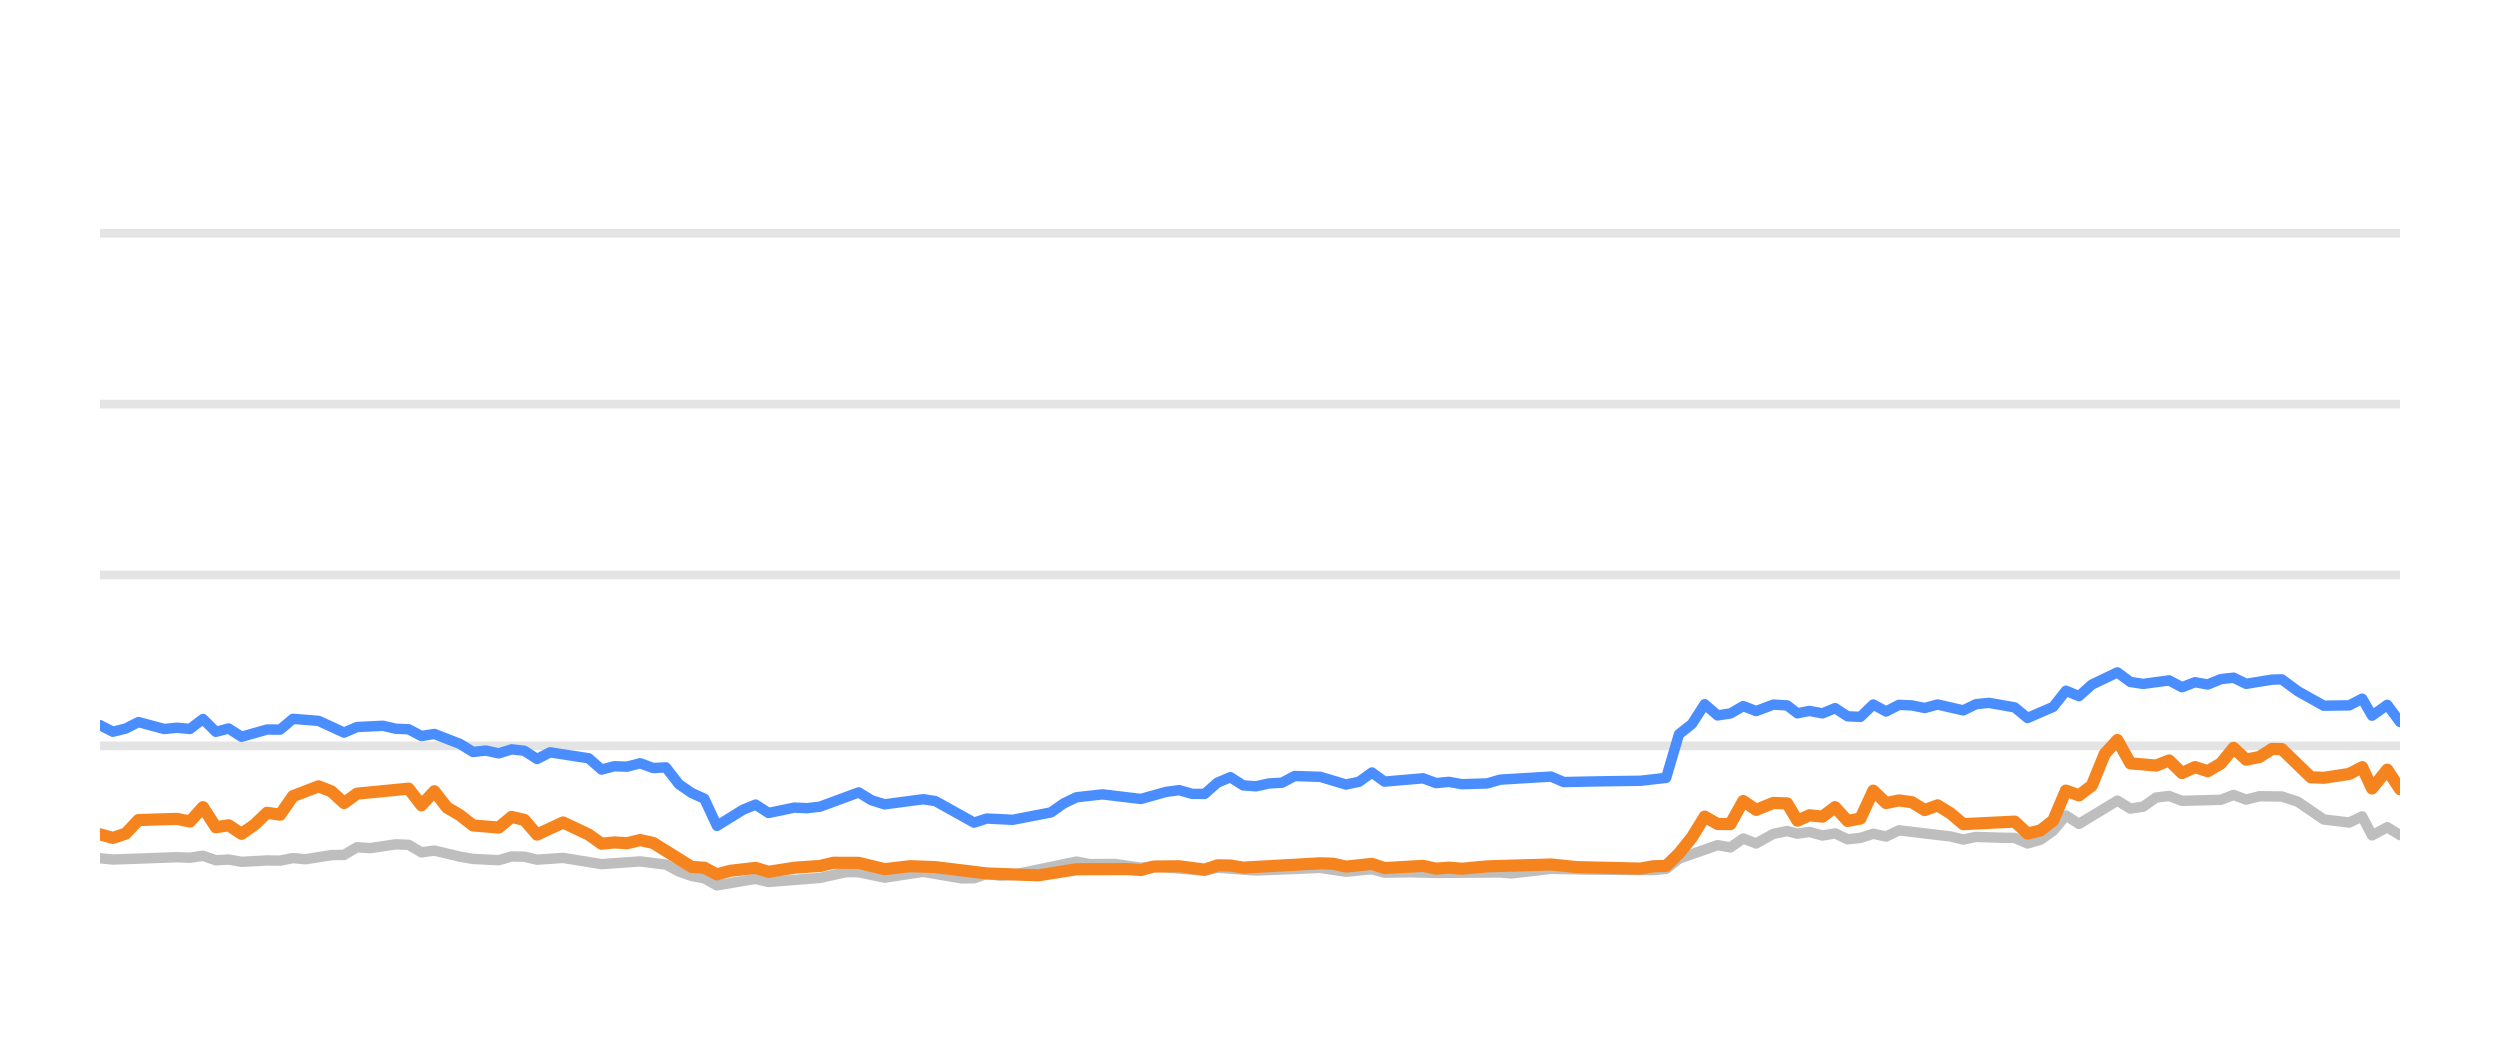
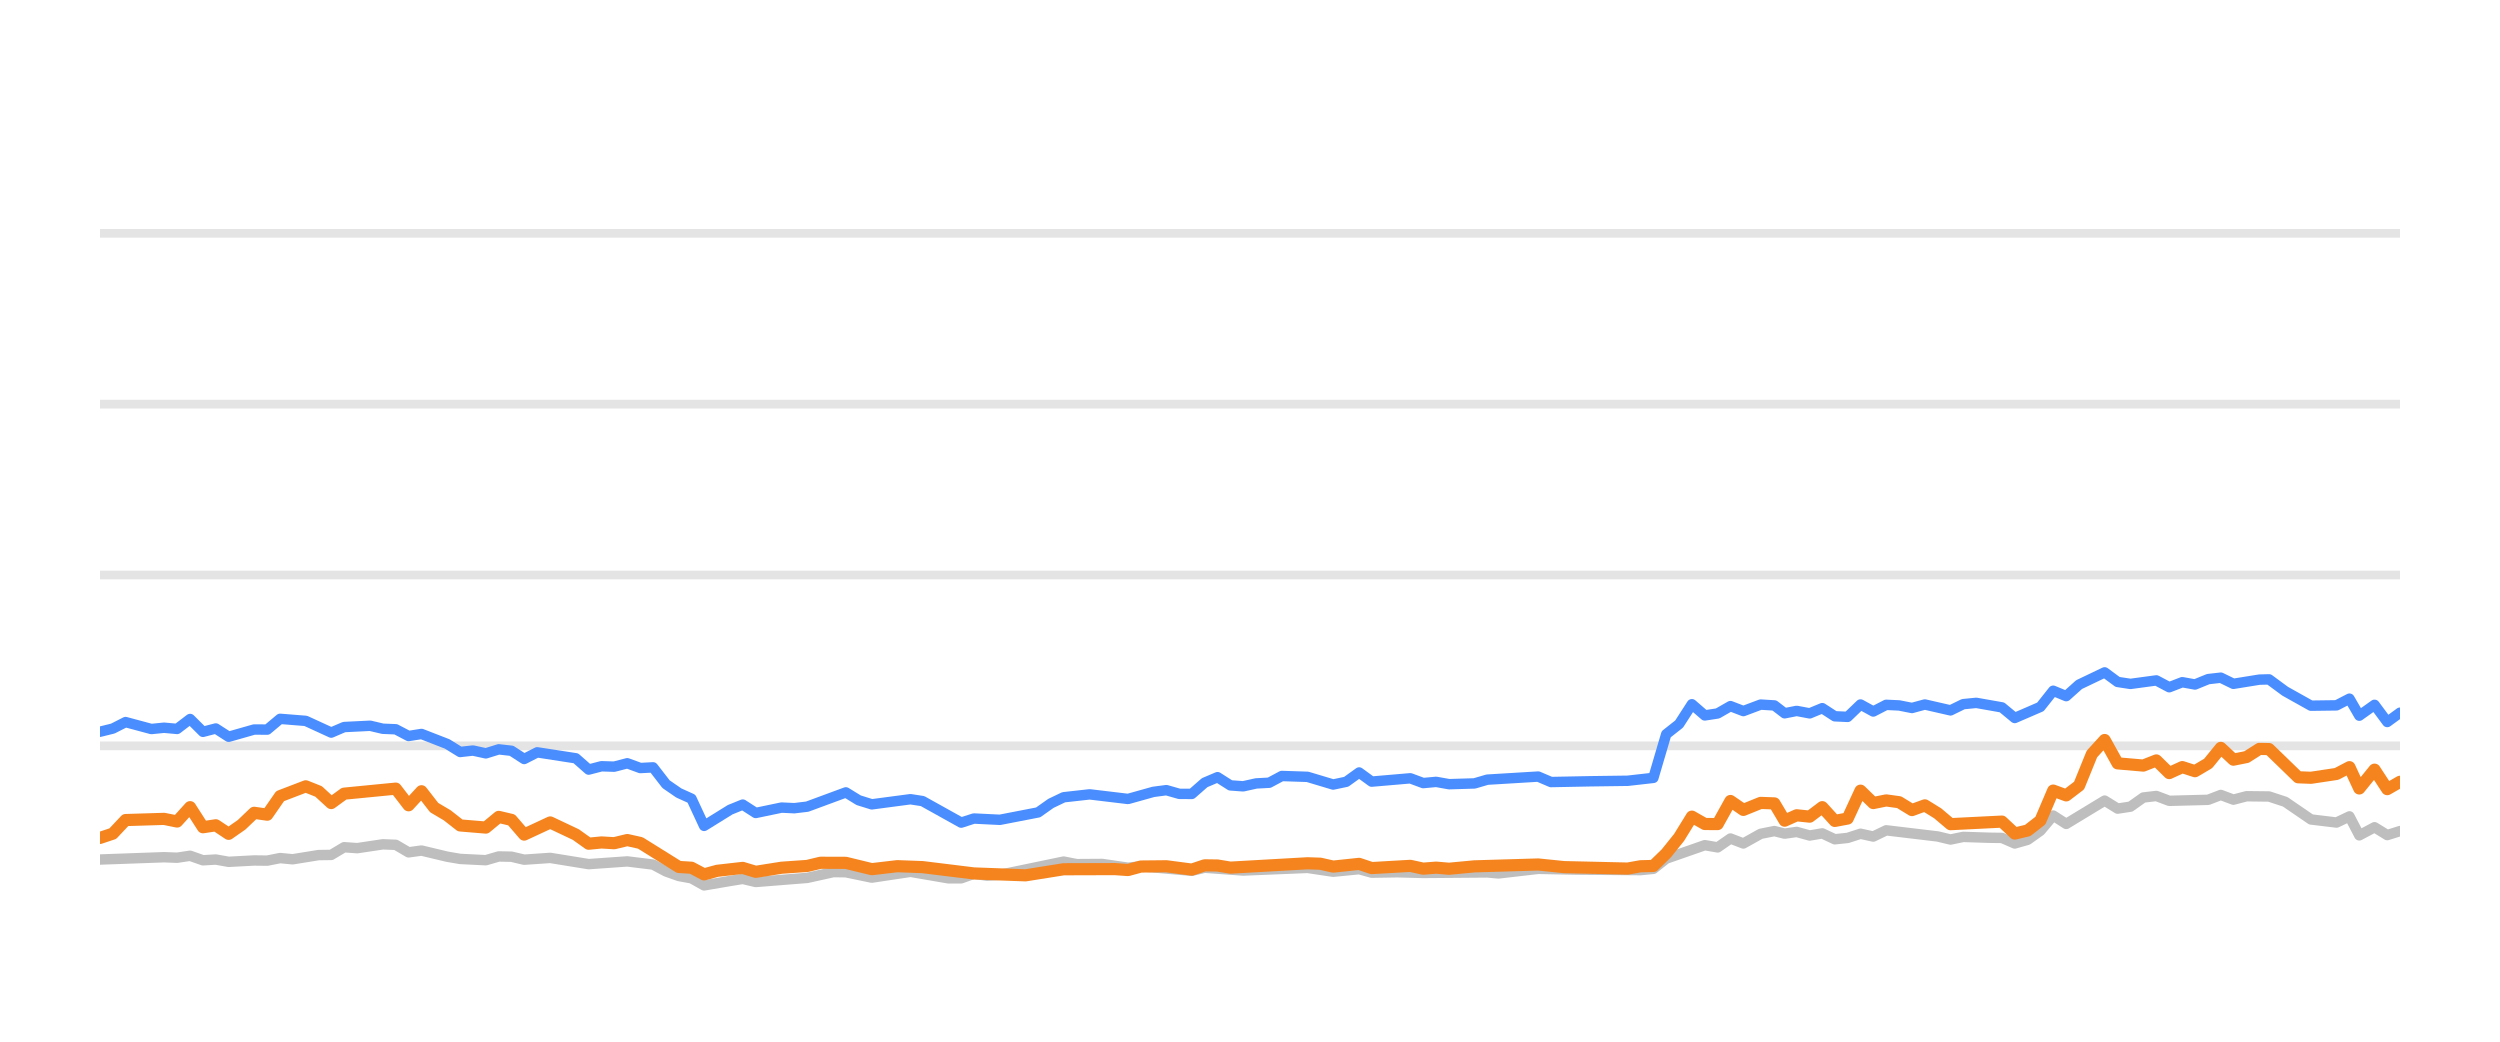
<svg xmlns="http://www.w3.org/2000/svg" width="144pt" height="60pt" viewBox="0 0 144 60" version="1.1">
  <defs>
    <style type="text/css">*{stroke-linejoin: round; stroke-linecap: butt}</style>
  </defs>
  <g id="figure_1">
    <g id="patch_1">
      <path d="M 0 60  L 144 60  L 144 0  L 0 0  L 0 60  z " style="fill: none; opacity: 0" />
    </g>
    <g id="axes_1">
      <g id="patch_2">
        <path d="M 5.76 52.8  L 138.24 52.8  L 138.24 3.6  L 5.76 3.6  L 5.76 52.8  z " style="fill: none" />
      </g>
      <g id="matplotlib.axis_1" />
      <g id="matplotlib.axis_2" />
      <g id="line2d_1">
-         <path d="M 5.76 42.96  L 138.24 42.96  " clip-path="url(#p6248c2e239)" style="fill: none; stroke: #b2b2b2; stroke-opacity: 0.35; stroke-width: 0.5; stroke-linecap: square" />
+         <path d="M 5.76 42.96  L 138.24 42.96  " clip-path="url(#pcc0f47e86a)" style="fill: none; stroke: #b2b2b2; stroke-opacity: 0.35; stroke-width: 0.5; stroke-linecap: square" />
      </g>
      <g id="line2d_2">
-         <path d="M 5.76 33.12  L 138.24 33.12  " clip-path="url(#p6248c2e239)" style="fill: none; stroke: #b2b2b2; stroke-opacity: 0.35; stroke-width: 0.5; stroke-linecap: square" />
+         <path d="M 5.76 33.12  L 138.24 33.12  " clip-path="url(#pcc0f47e86a)" style="fill: none; stroke: #b2b2b2; stroke-opacity: 0.35; stroke-width: 0.5; stroke-linecap: square" />
      </g>
      <g id="line2d_3">
-         <path d="M 5.76 23.28  L 138.24 23.28  " clip-path="url(#p6248c2e239)" style="fill: none; stroke: #b2b2b2; stroke-opacity: 0.35; stroke-width: 0.5; stroke-linecap: square" />
+         <path d="M 5.76 23.28  L 138.24 23.28  " clip-path="url(#pcc0f47e86a)" style="fill: none; stroke: #b2b2b2; stroke-opacity: 0.35; stroke-width: 0.5; stroke-linecap: square" />
      </g>
      <g id="line2d_4">
-         <path d="M 5.76 13.44  L 138.24 13.44  " clip-path="url(#p6248c2e239)" style="fill: none; stroke: #b2b2b2; stroke-opacity: 0.35; stroke-width: 0.5; stroke-linecap: square" />
+         <path d="M 5.76 13.44  L 138.24 13.44  " clip-path="url(#pcc0f47e86a)" style="fill: none; stroke: #b2b2b2; stroke-opacity: 0.35; stroke-width: 0.5; stroke-linecap: square" />
      </g>
      <g id="line2d_5">
-         <path d="M 5.76 49.435  L 6.502 49.509  L 10.192 49.376  L 10.943 49.405  L 11.691 49.292  L 12.433 49.553  L 13.17 49.509  L 13.912 49.641  L 15.381 49.563  L 16.136 49.572  L 16.875 49.425  L 17.599 49.494  L 19.092 49.253  L 19.819 49.243  L 20.562 48.8  L 21.317 48.854  L 22.792 48.633  L 23.536 48.662  L 24.275 49.095  L 25.018 48.992  L 26.5 49.346  L 27.247 49.474  L 28.724 49.548  L 29.468 49.331  L 30.202 49.346  L 30.932 49.518  L 32.433 49.415  L 34.647 49.774  L 36.872 49.617  L 38.355 49.799  L 39.103 50.197  L 39.841 50.458  L 40.568 50.591  L 41.297 50.999  L 42.796 50.743  L 43.522 50.625  L 44.269 50.802  L 47.236 50.566  L 48.745 50.232  L 49.461 50.242  L 50.955 50.552  L 53.182 50.217  L 55.36 50.591  L 56.104 50.591  L 56.834 50.33  L 57.588 50.438  L 58.334 50.389  L 62.005 49.627  L 62.756 49.774  L 64.232 49.764  L 65.714 49.981  L 66.452 49.897  L 69.386 50.158  L 70.126 49.981  L 72.344 50.143  L 76.05 49.991  L 77.528 50.212  L 79.024 50.064  L 79.746 50.266  L 81.223 50.242  L 82.713 50.281  L 86.407 50.251  L 87.042 50.31  L 89.338 50.045  L 91.565 50.089  L 95.23 50.119  L 95.97 50.045  L 96.71 49.459  L 98.933 48.682  L 99.672 48.81  L 100.41 48.298  L 101.153 48.584  L 102.149 48.028  L 102.941 47.87  L 103.532 48.018  L 104.223 47.919  L 104.975 48.126  L 105.699 48.003  L 106.42 48.342  L 107.16 48.264  L 107.901 48.023  L 108.636 48.185  L 109.38 47.826  L 112.346 48.18  L 113.085 48.357  L 113.818 48.205  L 115.311 48.254  L 116.048 48.264  L 116.785 48.584  L 117.529 48.372  L 118.263 47.85  L 118.998 46.975  L 119.749 47.457  L 121.961 46.114  L 122.709 46.576  L 123.448 46.463  L 124.191 45.937  L 124.939 45.848  L 125.683 46.128  L 127.924 46.069  L 128.652 45.789  L 129.378 46.06  L 130.137 45.863  L 131.431 45.878  L 132.36 46.183  L 133.847 47.201  L 135.319 47.378  L 136.061 47.024  L 136.63 48.116  L 137.506 47.649  L 138.24 48.101  L 138.24 48.101  " clip-path="url(#p6248c2e239)" style="fill: none; stroke: #bebebe; stroke-width: 0.6; stroke-linecap: round" />
+         <path d="M 5.76 49.509  L 9.45 49.376  L 10.202 49.405  L 10.95 49.292  L 11.691 49.553  L 12.429 49.509  L 13.17 49.641  L 14.639 49.563  L 15.394 49.572  L 16.134 49.425  L 16.858 49.494  L 18.351 49.253  L 19.079 49.243  L 19.821 48.8  L 20.576 48.854  L 22.051 48.633  L 22.795 48.662  L 23.534 49.095  L 24.278 48.992  L 25.759 49.346  L 26.506 49.474  L 27.984 49.548  L 28.728 49.331  L 29.462 49.346  L 30.192 49.518  L 31.693 49.415  L 33.907 49.774  L 36.132 49.617  L 37.615 49.799  L 38.364 50.197  L 39.101 50.458  L 39.829 50.591  L 40.557 50.999  L 42.056 50.743  L 42.782 50.625  L 43.53 50.802  L 46.497 50.566  L 48.006 50.232  L 48.722 50.242  L 50.216 50.552  L 52.443 50.217  L 54.621 50.591  L 55.365 50.591  L 56.096 50.33  L 56.85 50.438  L 57.595 50.389  L 61.267 49.627  L 62.018 49.774  L 63.494 49.764  L 64.976 49.981  L 65.714 49.897  L 68.648 50.158  L 69.388 49.981  L 71.606 50.143  L 75.313 49.991  L 76.791 50.212  L 78.287 50.064  L 79.009 50.266  L 80.486 50.242  L 81.976 50.281  L 85.67 50.251  L 86.305 50.31  L 88.601 50.045  L 90.829 50.089  L 94.493 50.119  L 95.234 50.045  L 95.974 49.459  L 98.197 48.682  L 98.936 48.81  L 99.674 48.298  L 100.417 48.584  L 101.413 48.028  L 102.206 47.87  L 102.796 48.018  L 103.488 47.919  L 104.239 48.126  L 104.963 48.003  L 105.685 48.342  L 106.424 48.264  L 107.166 48.023  L 107.9 48.185  L 108.645 47.826  L 111.611 48.18  L 112.35 48.357  L 113.083 48.205  L 114.576 48.254  L 115.313 48.264  L 116.05 48.584  L 116.794 48.372  L 117.528 47.85  L 118.264 46.975  L 119.014 47.457  L 121.227 46.114  L 121.975 46.576  L 122.714 46.463  L 123.456 45.937  L 124.205 45.848  L 124.948 46.128  L 127.19 46.069  L 127.918 45.789  L 128.644 46.06  L 129.403 45.863  L 130.697 45.878  L 131.626 46.183  L 133.113 47.201  L 134.585 47.378  L 135.328 47.024  L 135.896 48.116  L 136.773 47.649  L 137.506 48.101  L 138.24 47.87  L 138.24 47.87  " clip-path="url(#pcc0f47e86a)" style="fill: none; stroke: #bebebe; stroke-width: 0.6; stroke-linecap: round" />
      </g>
      <g id="line2d_6">
-         <path d="M 5.76 41.769  L 6.502 42.148  L 7.238 41.966  L 7.976 41.592  L 9.461 41.991  L 10.192 41.917  L 10.943 41.986  L 11.691 41.415  L 12.433 42.153  L 13.17 41.961  L 13.912 42.438  L 15.381 42.02  L 16.136 42.025  L 16.875 41.405  L 18.352 41.523  L 19.819 42.197  L 20.562 41.878  L 22.063 41.804  L 22.792 41.976  L 23.536 42.006  L 24.275 42.394  L 25.018 42.276  L 26.5 42.852  L 27.247 43.314  L 27.981 43.231  L 28.724 43.393  L 29.468 43.162  L 30.202 43.245  L 30.932 43.718  L 31.684 43.334  L 33.909 43.678  L 34.647 44.328  L 35.387 44.136  L 36.117 44.16  L 36.872 43.964  L 37.623 44.239  L 38.355 44.2  L 39.103 45.169  L 39.841 45.676  L 40.568 46.005  L 41.297 47.57  L 42.796 46.64  L 43.522 46.345  L 44.269 46.827  L 45.756 46.517  L 46.491 46.552  L 47.236 46.463  L 49.461 45.641  L 50.197 46.094  L 50.955 46.33  L 53.182 46.035  L 53.878 46.143  L 56.104 47.383  L 56.834 47.147  L 58.334 47.221  L 60.537 46.793  L 61.269 46.276  L 62.005 45.922  L 63.503 45.755  L 65.714 46.02  L 67.17 45.612  L 67.921 45.513  L 68.663 45.725  L 69.386 45.73  L 70.126 45.081  L 70.868 44.766  L 71.608 45.238  L 72.344 45.292  L 73.095 45.125  L 73.845 45.085  L 74.571 44.697  L 76.05 44.746  L 77.528 45.189  L 78.28 45.031  L 79.024 44.495  L 79.746 45.021  L 81.973 44.83  L 82.713 45.105  L 83.459 45.036  L 84.202 45.169  L 85.664 45.125  L 86.407 44.908  L 89.338 44.731  L 90.074 45.046  L 92.304 45.002  L 94.491 44.972  L 95.97 44.805  L 96.71 42.291  L 97.453 41.705  L 98.189 40.564  L 98.933 41.208  L 99.672 41.095  L 100.41 40.672  L 101.153 40.958  L 102.149 40.584  L 102.941 40.633  L 103.532 41.085  L 104.223 40.948  L 104.975 41.09  L 105.699 40.79  L 106.42 41.258  L 107.16 41.292  L 107.901 40.579  L 108.636 40.982  L 109.38 40.598  L 110.125 40.633  L 110.865 40.78  L 111.606 40.579  L 113.085 40.918  L 113.818 40.559  L 114.568 40.485  L 116.048 40.746  L 116.785 41.356  L 118.263 40.716  L 118.998 39.787  L 119.749 40.097  L 120.491 39.432  L 121.961 38.729  L 122.709 39.28  L 123.448 39.393  L 124.939 39.191  L 125.683 39.585  L 126.432 39.295  L 127.165 39.427  L 127.924 39.117  L 128.652 39.034  L 129.378 39.388  L 130.872 39.147  L 131.431 39.132  L 132.36 39.816  L 133.847 40.648  L 135.319 40.628  L 136.061 40.244  L 136.63 41.223  L 137.506 40.598  L 138.24 41.587  L 138.24 41.587  " clip-path="url(#p6248c2e239)" style="fill: none; stroke: #4a8dff; stroke-width: 0.6; stroke-linecap: round" />
+         <path d="M 5.76 42.148  L 6.497 41.966  L 7.234 41.592  L 8.719 41.991  L 9.45 41.917  L 10.202 41.986  L 10.95 41.415  L 11.691 42.153  L 12.429 41.961  L 13.17 42.438  L 14.639 42.02  L 15.394 42.025  L 16.134 41.405  L 17.611 41.523  L 19.079 42.197  L 19.821 41.878  L 21.322 41.804  L 22.051 41.976  L 22.795 42.006  L 23.534 42.394  L 24.278 42.276  L 25.759 42.852  L 26.506 43.314  L 27.241 43.231  L 27.984 43.393  L 28.728 43.162  L 29.462 43.245  L 30.192 43.718  L 30.943 43.334  L 33.169 43.678  L 33.907 44.328  L 34.647 44.136  L 35.377 44.16  L 36.132 43.964  L 36.883 44.239  L 37.615 44.2  L 38.364 45.169  L 39.101 45.676  L 39.829 46.005  L 40.557 47.57  L 42.056 46.64  L 42.782 46.345  L 43.53 46.827  L 45.017 46.517  L 45.752 46.552  L 46.497 46.463  L 48.722 45.641  L 49.458 46.094  L 50.216 46.33  L 52.443 46.035  L 53.139 46.143  L 55.365 47.383  L 56.096 47.147  L 57.595 47.221  L 59.799 46.793  L 60.53 46.276  L 61.267 45.922  L 62.765 45.755  L 64.976 46.02  L 66.433 45.612  L 67.184 45.513  L 67.925 45.725  L 68.648 45.73  L 69.388 45.081  L 70.13 44.766  L 70.87 45.238  L 71.606 45.292  L 72.357 45.125  L 73.107 45.085  L 73.834 44.697  L 75.313 44.746  L 76.791 45.189  L 77.543 45.031  L 78.287 44.495  L 79.009 45.021  L 81.236 44.83  L 81.976 45.105  L 82.722 45.036  L 83.465 45.169  L 84.928 45.125  L 85.67 44.908  L 88.601 44.731  L 89.337 45.046  L 91.568 45.002  L 93.755 44.972  L 95.234 44.805  L 95.974 42.291  L 96.717 41.705  L 97.453 40.564  L 98.197 41.208  L 98.936 41.095  L 99.674 40.672  L 100.417 40.958  L 101.413 40.584  L 102.206 40.633  L 102.796 41.085  L 103.488 40.948  L 104.239 41.09  L 104.963 40.79  L 105.685 41.258  L 106.424 41.292  L 107.166 40.579  L 107.9 40.982  L 108.645 40.598  L 109.389 40.633  L 110.13 40.78  L 110.871 40.579  L 112.35 40.918  L 113.083 40.559  L 113.833 40.485  L 115.313 40.746  L 116.05 41.356  L 117.528 40.716  L 118.264 39.787  L 119.014 40.097  L 119.756 39.432  L 121.227 38.729  L 121.975 39.28  L 122.714 39.393  L 124.205 39.191  L 124.948 39.585  L 125.698 39.295  L 126.431 39.427  L 127.19 39.117  L 127.918 39.034  L 128.644 39.388  L 130.138 39.147  L 130.697 39.132  L 131.626 39.816  L 133.113 40.648  L 134.585 40.628  L 135.328 40.244  L 135.896 41.223  L 136.773 40.598  L 137.506 41.587  L 138.24 41.051  L 138.24 41.051  " clip-path="url(#pcc0f47e86a)" style="fill: none; stroke: #4a8dff; stroke-width: 0.6; stroke-linecap: round" />
      </g>
      <g id="line2d_7">
-         <path d="M 5.76 48.057  L 6.502 48.264  L 7.238 48.018  L 7.976 47.235  L 10.192 47.167  L 10.943 47.319  L 11.691 46.493  L 12.433 47.649  L 13.17 47.536  L 13.912 48.028  L 14.66 47.506  L 15.381 46.817  L 16.136 46.926  L 16.875 45.858  L 18.352 45.292  L 19.092 45.587  L 19.819 46.256  L 20.562 45.715  L 23.536 45.425  L 24.275 46.384  L 25.018 45.577  L 25.749 46.517  L 26.5 46.96  L 27.247 47.545  L 28.724 47.668  L 29.468 47.053  L 30.202 47.226  L 30.932 48.072  L 32.433 47.373  L 33.909 48.072  L 34.647 48.598  L 35.387 48.525  L 36.117 48.569  L 36.872 48.387  L 37.623 48.554  L 39.841 49.937  L 40.568 49.981  L 41.297 50.365  L 42.053 50.158  L 43.522 49.991  L 44.269 50.217  L 45.756 49.981  L 47.236 49.878  L 48.001 49.695  L 49.461 49.7  L 50.955 50.064  L 52.42 49.892  L 53.878 49.946  L 56.834 50.31  L 59.81 50.419  L 62.005 50.069  L 64.952 50.06  L 65.714 50.114  L 66.452 49.912  L 67.921 49.897  L 69.386 50.089  L 70.126 49.843  L 70.868 49.853  L 71.608 49.976  L 76.05 49.725  L 76.79 49.75  L 77.528 49.917  L 79.024 49.759  L 79.746 50.001  L 81.973 49.873  L 82.713 50.035  L 83.459 49.976  L 84.202 50.04  L 85.664 49.902  L 89.338 49.794  L 90.823 49.946  L 94.491 50.03  L 95.23 49.897  L 95.97 49.878  L 96.71 49.159  L 97.453 48.234  L 98.189 47.039  L 98.933 47.462  L 99.672 47.467  L 100.41 46.138  L 101.153 46.65  L 102.149 46.247  L 102.941 46.276  L 103.532 47.27  L 104.223 46.96  L 104.975 47.039  L 105.699 46.493  L 106.42 47.285  L 107.16 47.147  L 107.901 45.543  L 108.636 46.256  L 109.38 46.104  L 110.125 46.207  L 110.865 46.66  L 111.606 46.389  L 112.346 46.847  L 113.085 47.472  L 116.048 47.324  L 116.785 48.013  L 117.529 47.836  L 118.263 47.265  L 118.998 45.538  L 119.749 45.814  L 120.491 45.248  L 121.228 43.432  L 121.961 42.625  L 122.709 43.969  L 124.191 44.097  L 124.939 43.801  L 125.683 44.529  L 126.432 44.185  L 127.165 44.421  L 127.924 43.974  L 128.652 43.078  L 129.378 43.757  L 130.137 43.605  L 130.872 43.137  L 131.431 43.147  L 133.106 44.771  L 133.847 44.8  L 135.319 44.579  L 136.061 44.19  L 136.63 45.415  L 137.506 44.333  L 138.24 45.454  L 138.24 45.454  " clip-path="url(#p6248c2e239)" style="fill: none; stroke: #f5841e; stroke-width: 0.7; stroke-linecap: round" />
+         <path d="M 5.76 48.264  L 6.497 48.018  L 7.234 47.235  L 9.45 47.167  L 10.202 47.319  L 10.95 46.493  L 11.691 47.649  L 12.429 47.536  L 13.17 48.028  L 13.918 47.506  L 14.639 46.817  L 15.394 46.926  L 16.134 45.858  L 17.611 45.292  L 18.351 45.587  L 19.079 46.256  L 19.821 45.715  L 22.795 45.425  L 23.534 46.384  L 24.278 45.577  L 25.008 46.517  L 25.759 46.96  L 26.506 47.545  L 27.984 47.668  L 28.728 47.053  L 29.462 47.226  L 30.192 48.072  L 31.693 47.373  L 33.169 48.072  L 33.907 48.598  L 34.647 48.525  L 35.377 48.569  L 36.132 48.387  L 36.883 48.554  L 39.101 49.937  L 39.829 49.981  L 40.557 50.365  L 41.313 50.158  L 42.782 49.991  L 43.53 50.217  L 45.017 49.981  L 46.497 49.878  L 47.261 49.695  L 48.722 49.7  L 50.216 50.064  L 51.682 49.892  L 53.139 49.946  L 56.096 50.31  L 59.072 50.419  L 61.267 50.069  L 64.214 50.06  L 64.976 50.114  L 65.714 49.912  L 67.184 49.897  L 68.648 50.089  L 69.388 49.843  L 70.13 49.853  L 70.87 49.976  L 75.313 49.725  L 76.053 49.75  L 76.791 49.917  L 78.287 49.759  L 79.009 50.001  L 81.236 49.873  L 81.976 50.035  L 82.722 49.976  L 83.465 50.04  L 84.928 49.902  L 88.601 49.794  L 90.087 49.946  L 93.755 50.03  L 94.493 49.897  L 95.234 49.878  L 95.974 49.159  L 96.717 48.234  L 97.453 47.039  L 98.197 47.462  L 98.936 47.467  L 99.674 46.138  L 100.417 46.65  L 101.413 46.247  L 102.206 46.276  L 102.796 47.27  L 103.488 46.96  L 104.239 47.039  L 104.963 46.493  L 105.685 47.285  L 106.424 47.147  L 107.166 45.543  L 107.9 46.256  L 108.645 46.104  L 109.389 46.207  L 110.13 46.66  L 110.871 46.389  L 111.611 46.847  L 112.35 47.472  L 115.313 47.324  L 116.05 48.013  L 116.794 47.836  L 117.528 47.265  L 118.264 45.538  L 119.014 45.814  L 119.756 45.248  L 120.493 43.432  L 121.227 42.625  L 121.975 43.969  L 123.456 44.097  L 124.205 43.801  L 124.948 44.529  L 125.698 44.185  L 126.431 44.421  L 127.19 43.974  L 127.918 43.078  L 128.644 43.757  L 129.403 43.605  L 130.138 43.137  L 130.697 43.147  L 132.372 44.771  L 133.113 44.8  L 134.585 44.579  L 135.328 44.19  L 135.896 45.415  L 136.773 44.333  L 137.506 45.454  L 138.24 45.031  L 138.24 45.031  " clip-path="url(#pcc0f47e86a)" style="fill: none; stroke: #f5841e; stroke-width: 0.7; stroke-linecap: round" />
      </g>
    </g>
  </g>
  <defs>
-     <clipPath id="p6248c2e239">
+     <clipPath id="pcc0f47e86a">
      <rect x="5.76" y="3.6" width="132.48" height="49.2" />
    </clipPath>
  </defs>
</svg>
